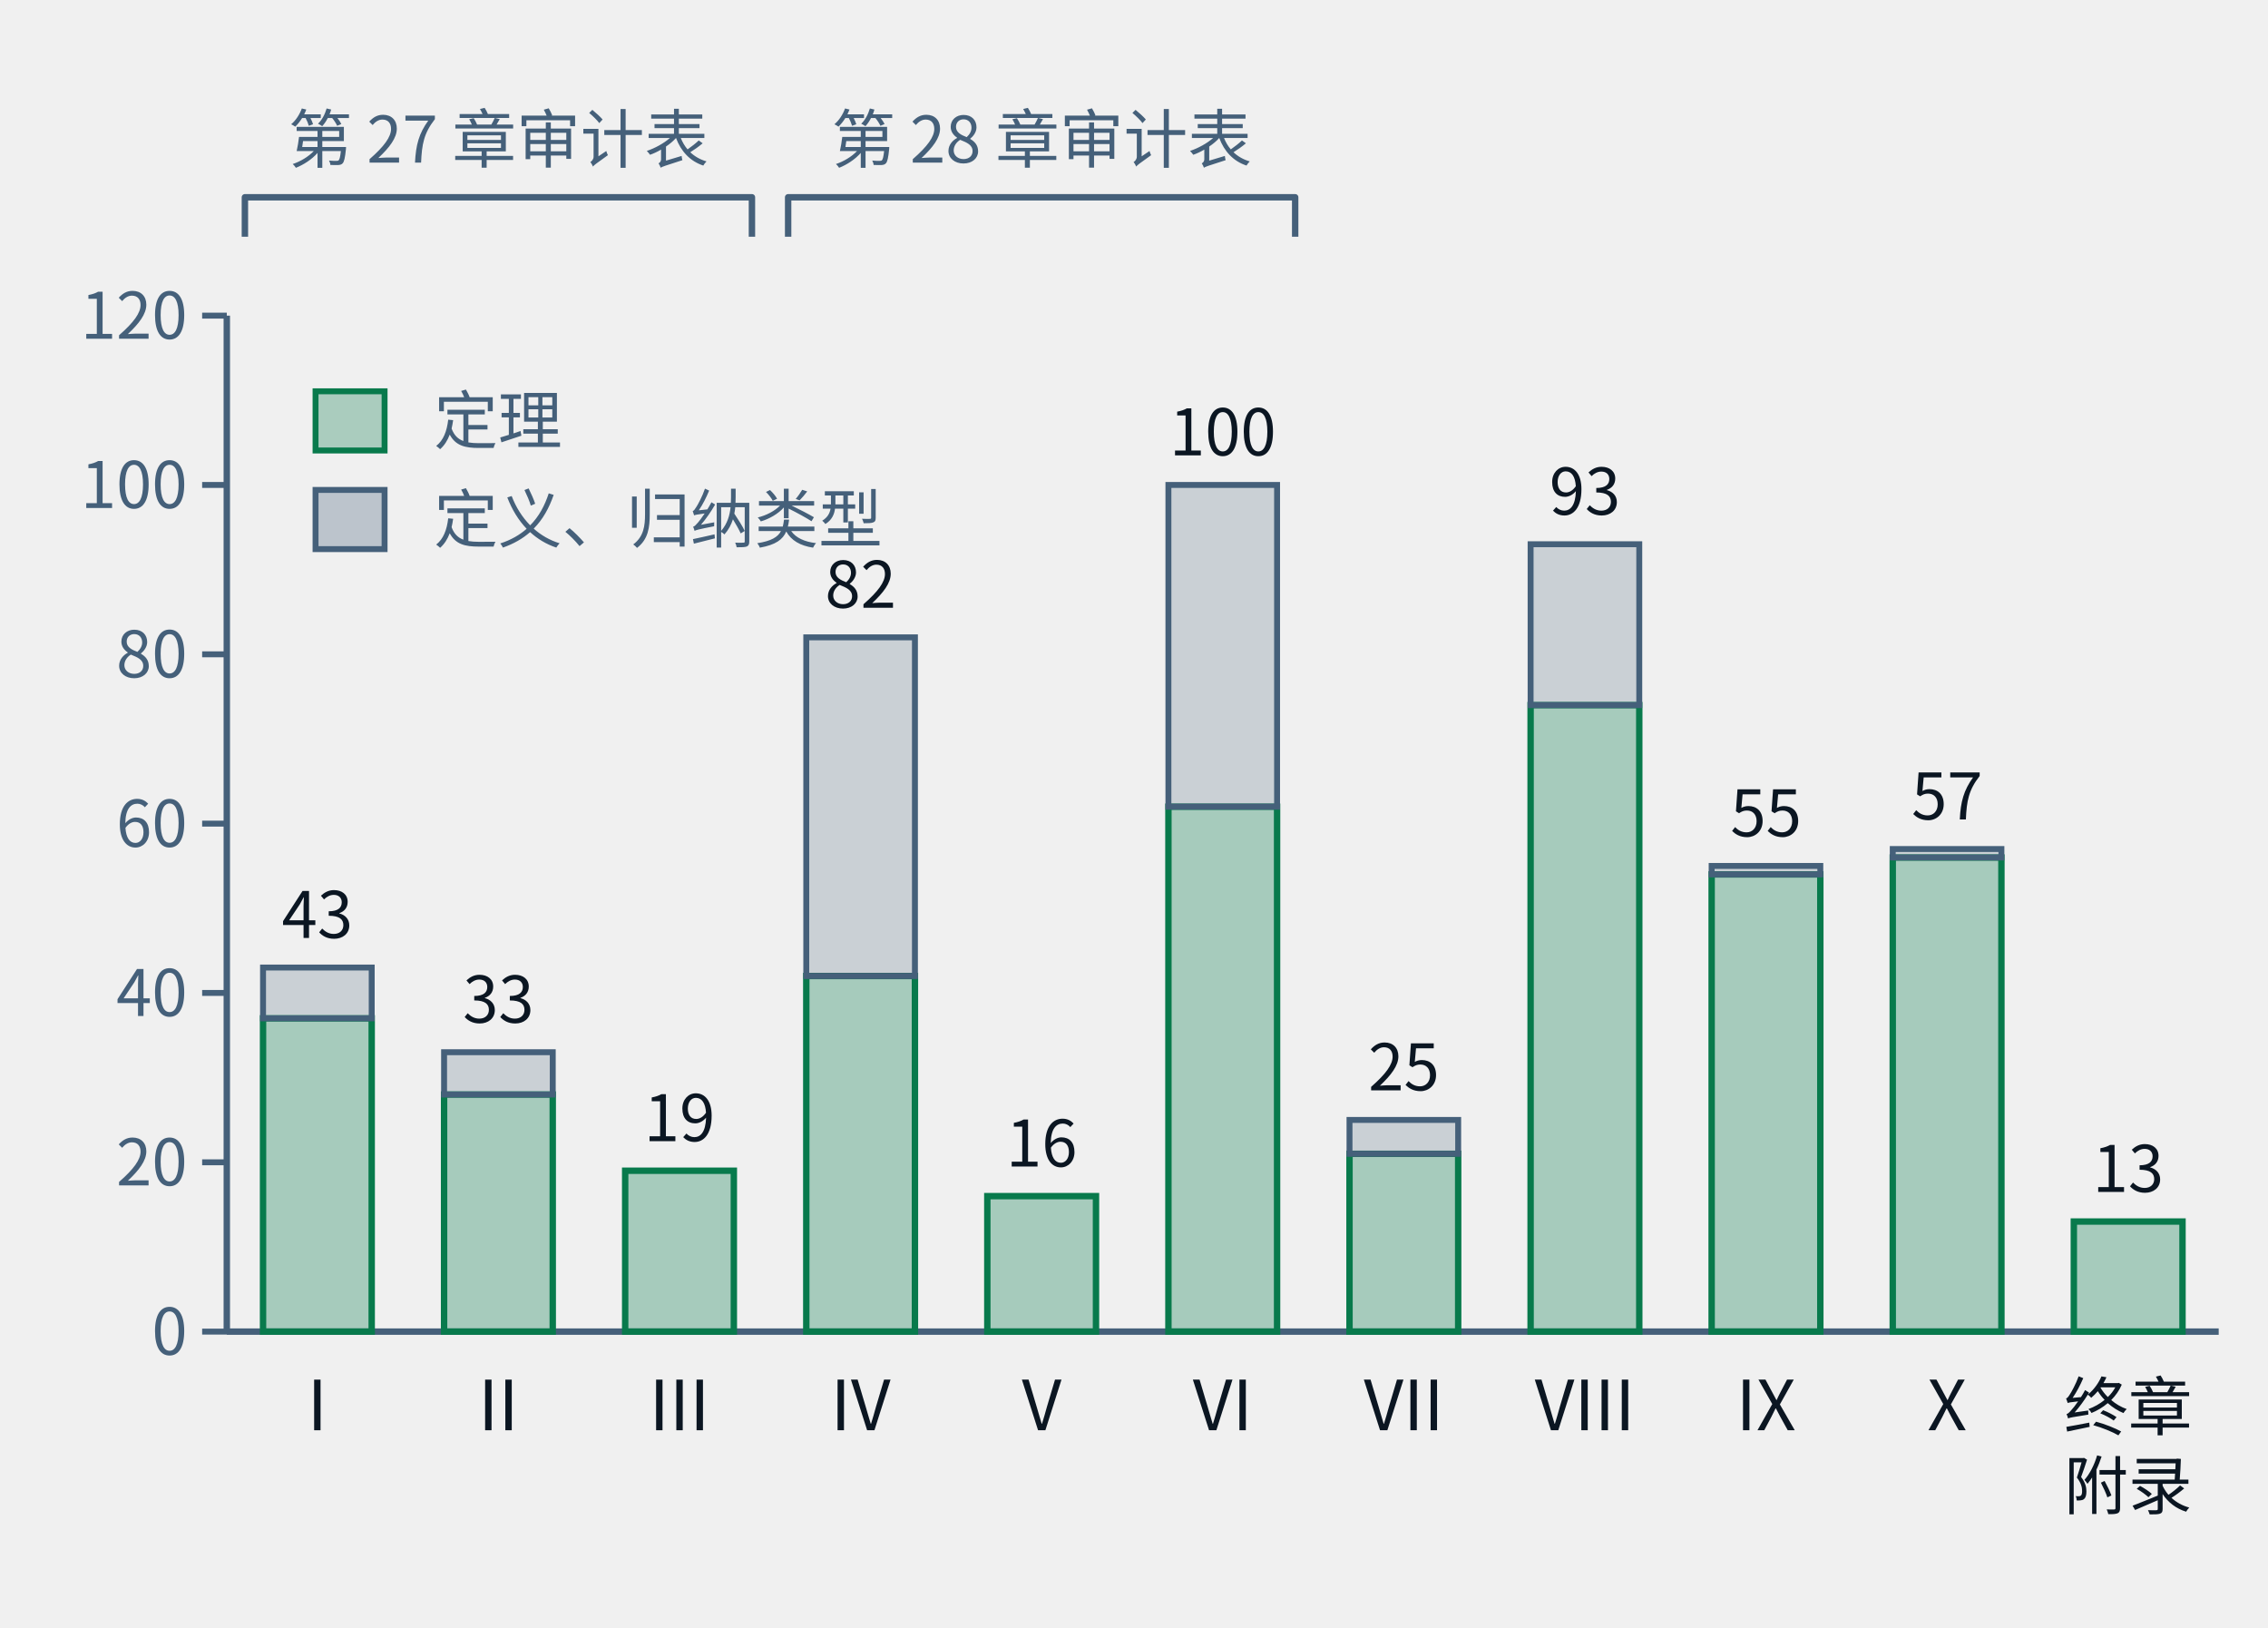
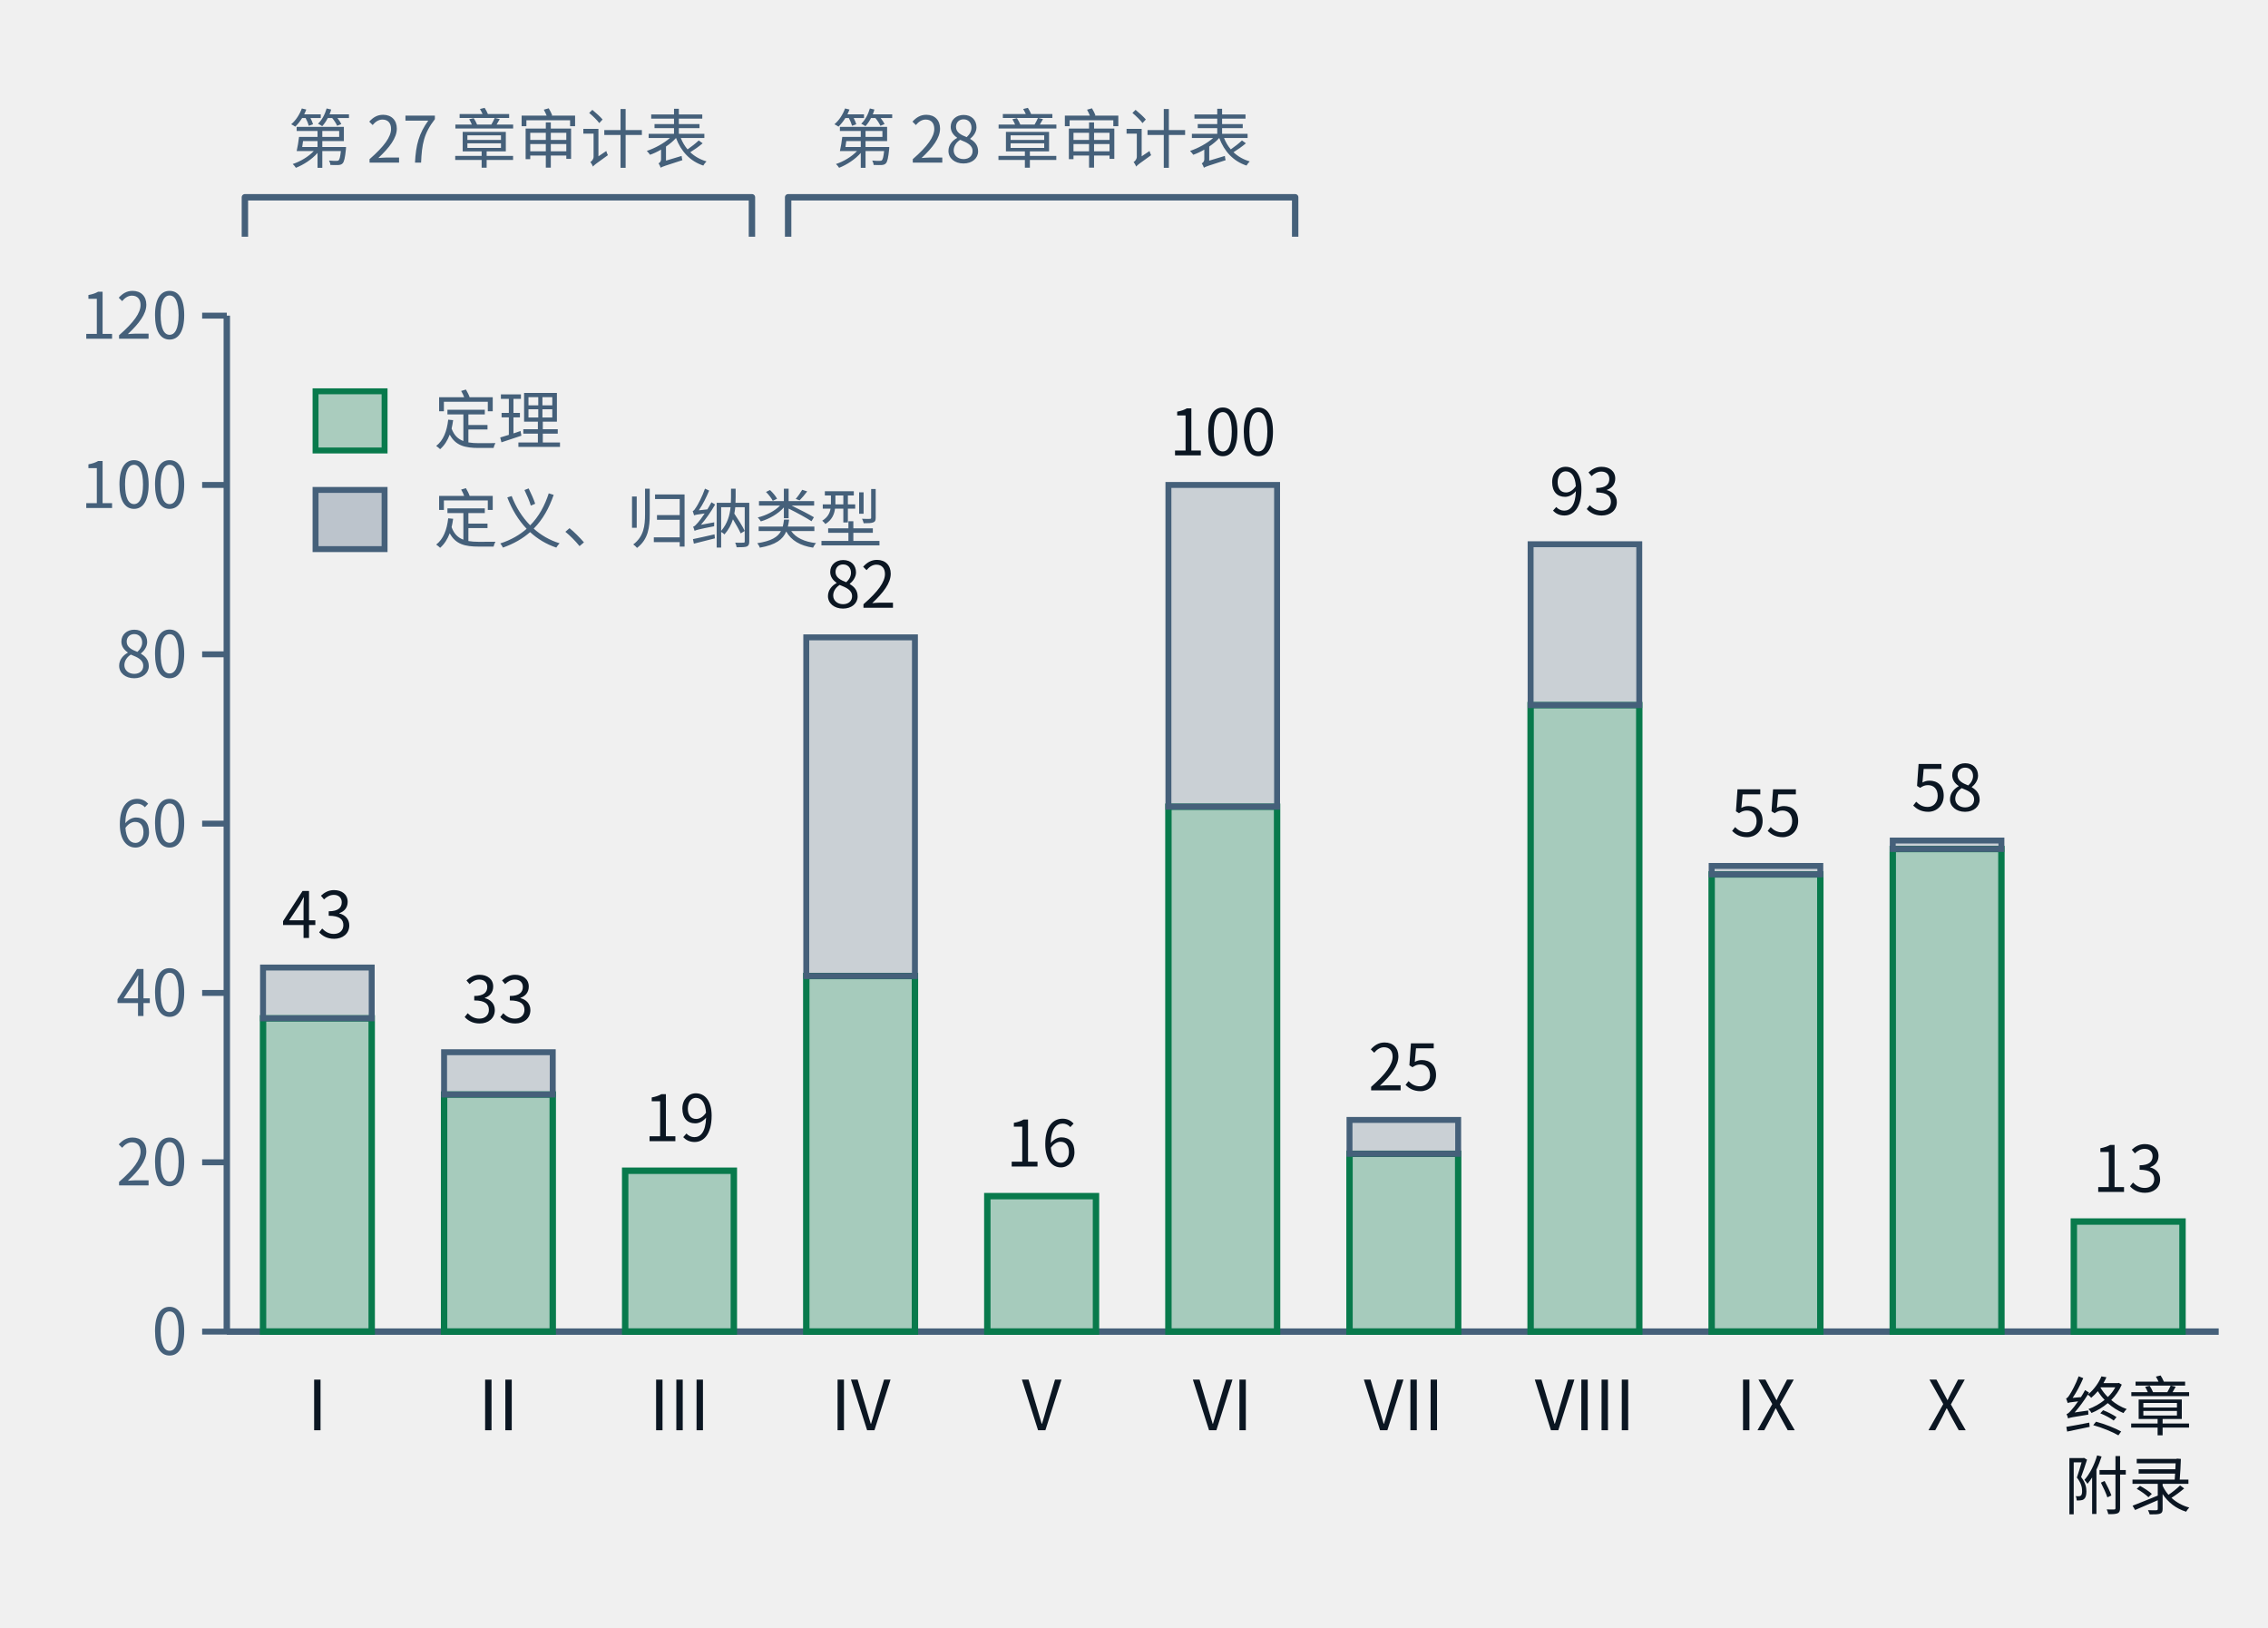
- <svg xmlns="http://www.w3.org/2000/svg" class="tr-fig" data-tr-fig="ch28-declaration-parts" data-lang="zh" viewBox="0 0 460 330" width="460" height="330" font-family="'Noto Sans SC', 'Noto Sans CJK SC', 'Source Sans 3', 'PingFang SC', 'Microsoft YaHei', system-ui, sans-serif" role="img" aria-label="柱状图。横轴是第一至第十部与“终章与附录”，柱高是该部章节用 lean= 引用的不同声明数；每根柱子下段绿色是锁文件里种类为定理的声明，上段灰色是定义与归纳类型。I：定理 37、其他 6；II：定理 28、其他 5；III：定理 19、其他 0；IV：定理 42、其他 40；V：定理 16、其他 0；VI：定理 62、其他 38；VII：定理 21、其他 4；VIII：定理 74、其他 19；IX：定理 54、其他 1；X：定理 56、其他 1；终章与附录：定理 13、其他 0。柱子上方两道括号：第一至第三部标“第二十七章审计表”，第四至第六部标“第二十八章审计表”。">
+ <svg xmlns="http://www.w3.org/2000/svg" class="tr-fig" data-tr-fig="ch28-declaration-parts" data-lang="zh" viewBox="0 0 460 330" width="460" height="330" font-family="'Noto Sans SC', 'Noto Sans CJK SC', 'Source Sans 3', 'PingFang SC', 'Microsoft YaHei', system-ui, sans-serif" role="img" aria-label="柱状图。横轴是第一至第十部与“终章与附录”，柱高是该部章节用 lean= 引用的不同声明数；每根柱子下段绿色是锁文件里种类为定理的声明，上段灰色是定义与归纳类型。I：定理 37、其他 6；II：定理 28、其他 5；III：定理 19、其他 0；IV：定理 42、其他 40；V：定理 16、其他 0；VI：定理 62、其他 38；VII：定理 21、其他 4；VIII：定理 74、其他 19；IX：定理 54、其他 1；X：定理 57、其他 1；终章与附录：定理 13、其他 0。柱子上方两道括号：第一至第三部标“第二十七章审计表”，第四至第六部标“第二十八章审计表”。">
  <style>.ts-ink{stroke:#0b1622}.tf-ink{fill:#0b1622}.ts-dim{stroke:#45607a}.tf-dim{fill:#45607a}.ts-faint{stroke:#9db3c4}.tf-faint{fill:#9db3c4}.ts-edge{stroke:#b9d0dd}.tf-edge{fill:#b9d0dd}.ts-hot{stroke:#5f9bb5}.tf-hot{fill:#5f9bb5}.ts-bg{stroke:#ffffff}.tf-bg{fill:#ffffff}.ts-panel{stroke:#eef5f9}.tf-panel{fill:#eef5f9}.ts-sheet{stroke:#f7fbfd}.tf-sheet{fill:#f7fbfd}.ts-cyan{stroke:#007c8a}.tf-cyan{fill:#007c8a}.ts-magenta{stroke:#b0128f}.tf-magenta{fill:#b0128f}.ts-amber{stroke:#946200}.tf-amber{fill:#946200}.ts-violet{stroke:#5a45c8}.tf-violet{fill:#5a45c8}.ts-ok{stroke:#087a4c}.tf-ok{fill:#087a4c}.ts-warn{stroke:#c21f3a}.tf-warn{fill:#c21f3a}.ts-blue{stroke:#1d5fd0}.tf-blue{fill:#1d5fd0}.ts-orange{stroke:#b85410}.tf-orange{fill:#b85410}.ts-sigma{stroke:#28405a}.tf-sigma{fill:#28405a}@media (prefers-color-scheme:dark){.ts-ink{stroke:#d4efff}.tf-ink{fill:#d4efff}.ts-dim{stroke:#6f8ea5}.tf-dim{fill:#6f8ea5}.ts-faint{stroke:#34506a}.tf-faint{fill:#34506a}.ts-edge{stroke:#143049}.tf-edge{fill:#143049}.ts-hot{stroke:#1f5d7c}.tf-hot{fill:#1f5d7c}.ts-bg{stroke:#03060c}.tf-bg{fill:#03060c}.ts-panel{stroke:#07101b}.tf-panel{fill:#07101b}.ts-sheet{stroke:#050c16}.tf-sheet{fill:#050c16}.ts-cyan{stroke:#19f0ff}.tf-cyan{fill:#19f0ff}.ts-magenta{stroke:#ff2fd0}.tf-magenta{fill:#ff2fd0}.ts-amber{stroke:#ffc83d}.tf-amber{fill:#ffc83d}.ts-violet{stroke:#9d8cff}.tf-violet{fill:#9d8cff}.ts-ok{stroke:#46ffb2}.tf-ok{fill:#46ffb2}.ts-warn{stroke:#ff5064}.tf-warn{fill:#ff5064}.ts-blue{stroke:#2a7bff}.tf-blue{fill:#2a7bff}.ts-orange{stroke:#ff8a3c}.tf-orange{fill:#ff8a3c}.ts-sigma{stroke:#cfe3ff}.tf-sigma{fill:#cfe3ff}}</style>
  <line x1="46" y1="64" x2="46" y2="270" class="ts-dim" stroke-width="1.3" fill="none" />
  <line x1="41" y1="270" x2="46" y2="270" class="ts-dim" stroke-width="1.2" fill="none" />
  <text class="tf-dim" x="38" y="274.68" font-size="13" text-anchor="end">0</text>
  <line x1="41" y1="235.67" x2="46" y2="235.67" class="ts-dim" stroke-width="1.2" fill="none" />
  <text class="tf-dim" x="38" y="240.35" font-size="13" text-anchor="end">20</text>
  <line x1="41" y1="201.33" x2="46" y2="201.33" class="ts-dim" stroke-width="1.2" fill="none" />
  <text class="tf-dim" x="38" y="206.01" font-size="13" text-anchor="end">40</text>
  <line x1="41" y1="167" x2="46" y2="167" class="ts-dim" stroke-width="1.2" fill="none" />
  <text class="tf-dim" x="38" y="171.68" font-size="13" text-anchor="end">60</text>
  <line x1="41" y1="132.67" x2="46" y2="132.67" class="ts-dim" stroke-width="1.2" fill="none" />
  <text class="tf-dim" x="38" y="137.35" font-size="13" text-anchor="end">80</text>
  <line x1="41" y1="98.33" x2="46" y2="98.33" class="ts-dim" stroke-width="1.2" fill="none" />
  <text class="tf-dim" x="38" y="103.01" font-size="13" text-anchor="end">100</text>
  <line x1="41" y1="64" x2="46" y2="64" class="ts-dim" stroke-width="1.2" fill="none" />
  <text class="tf-dim" x="38" y="68.68" font-size="13" text-anchor="end">120</text>
  <line x1="46" y1="270" x2="450" y2="270" class="ts-dim" stroke-width="1.3" fill="none" />
  <rect x="53.35" y="206.48" width="22.04" height="63.52" class="ts-ok tf-ok" stroke-width="1.3" fill-opacity="0.32" />
  <rect x="53.35" y="196.18" width="22.04" height="10.3" class="ts-dim tf-dim" stroke-width="1.2" fill-opacity="0.22" />
  <text class="tf-ink" x="64.36" y="190.18" font-size="13" text-anchor="middle">43</text>
  <text class="tf-ink" x="64.36" y="290" font-size="14" text-anchor="middle">I</text>
  <rect x="90.07" y="221.93" width="22.04" height="48.07" class="ts-ok tf-ok" stroke-width="1.3" fill-opacity="0.32" />
  <rect x="90.07" y="213.35" width="22.04" height="8.58" class="ts-dim tf-dim" stroke-width="1.2" fill-opacity="0.22" />
  <text class="tf-ink" x="101.09" y="207.35" font-size="13" text-anchor="middle">33</text>
  <text class="tf-ink" x="101.09" y="290" font-size="14" text-anchor="middle">II</text>
  <rect x="126.8" y="237.38" width="22.04" height="32.62" class="ts-ok tf-ok" stroke-width="1.3" fill-opacity="0.32" />
  <text class="tf-ink" x="137.82" y="231.38" font-size="13" text-anchor="middle">19</text>
  <text class="tf-ink" x="137.82" y="290" font-size="14" text-anchor="middle">III</text>
  <rect x="163.53" y="197.9" width="22.04" height="72.1" class="ts-ok tf-ok" stroke-width="1.3" fill-opacity="0.32" />
  <rect x="163.53" y="129.23" width="22.04" height="68.67" class="ts-dim tf-dim" stroke-width="1.2" fill-opacity="0.22" />
  <text class="tf-ink" x="174.55" y="123.23" font-size="13" text-anchor="middle">82</text>
  <text class="tf-ink" x="174.55" y="290" font-size="14" text-anchor="middle">IV</text>
  <rect x="200.25" y="242.53" width="22.04" height="27.47" class="ts-ok tf-ok" stroke-width="1.3" fill-opacity="0.32" />
  <text class="tf-ink" x="211.27" y="236.53" font-size="13" text-anchor="middle">16</text>
  <text class="tf-ink" x="211.27" y="290" font-size="14" text-anchor="middle">V</text>
  <rect x="236.98" y="163.57" width="22.04" height="106.43" class="ts-ok tf-ok" stroke-width="1.3" fill-opacity="0.32" />
  <rect x="236.98" y="98.33" width="22.04" height="65.23" class="ts-dim tf-dim" stroke-width="1.2" fill-opacity="0.22" />
  <text class="tf-ink" x="248" y="92.33" font-size="13" text-anchor="middle">100</text>
  <text class="tf-ink" x="248" y="290" font-size="14" text-anchor="middle">VI</text>
  <rect x="273.71" y="233.95" width="22.04" height="36.05" class="ts-ok tf-ok" stroke-width="1.3" fill-opacity="0.32" />
  <rect x="273.71" y="227.08" width="22.04" height="6.87" class="ts-dim tf-dim" stroke-width="1.2" fill-opacity="0.22" />
  <text class="tf-ink" x="284.73" y="221.08" font-size="13" text-anchor="middle">25</text>
  <text class="tf-ink" x="284.73" y="290" font-size="14" text-anchor="middle">VII</text>
  <rect x="310.44" y="142.97" width="22.04" height="127.03" class="ts-ok tf-ok" stroke-width="1.3" fill-opacity="0.32" />
  <rect x="310.44" y="110.35" width="22.04" height="32.62" class="ts-dim tf-dim" stroke-width="1.2" fill-opacity="0.22" />
  <text class="tf-ink" x="321.45" y="104.35" font-size="13" text-anchor="middle">93</text>
  <text class="tf-ink" x="321.45" y="290" font-size="14" text-anchor="middle">VIII</text>
  <rect x="347.16" y="177.3" width="22.04" height="92.7" class="ts-ok tf-ok" stroke-width="1.3" fill-opacity="0.32" />
  <rect x="347.16" y="175.58" width="22.04" height="1.72" class="ts-dim tf-dim" stroke-width="1.2" fill-opacity="0.22" />
  <text class="tf-ink" x="358.18" y="169.58" font-size="13" text-anchor="middle">55</text>
  <text class="tf-ink" x="358.18" y="290" font-size="14" text-anchor="middle">IX</text>
-   <rect x="383.89" y="173.87" width="22.04" height="96.13" class="ts-ok tf-ok" stroke-width="1.3" fill-opacity="0.32" />
-   <rect x="383.89" y="172.15" width="22.04" height="1.72" class="ts-dim tf-dim" stroke-width="1.2" fill-opacity="0.22" />
-   <text class="tf-ink" x="394.91" y="166.15" font-size="13" text-anchor="middle">57</text>
+   <rect x="383.89" y="172.15" width="22.04" height="97.85" class="ts-ok tf-ok" stroke-width="1.3" fill-opacity="0.32" />
+   <rect x="383.89" y="170.43" width="22.04" height="1.72" class="ts-dim tf-dim" stroke-width="1.2" fill-opacity="0.22" />
+   <text class="tf-ink" x="394.91" y="164.43" font-size="13" text-anchor="middle">58</text>
  <text class="tf-ink" x="394.91" y="290" font-size="14" text-anchor="middle">X</text>
  <rect x="420.62" y="247.68" width="22.04" height="22.32" class="ts-ok tf-ok" stroke-width="1.3" fill-opacity="0.32" />
  <text class="tf-ink" x="431.64" y="241.68" font-size="13" text-anchor="middle">13</text>
  <text class="tf-ink" x="431.64" y="290" font-size="13" text-anchor="middle">终章</text>
  <text class="tf-ink" x="431.64" y="306" font-size="13" text-anchor="middle">附录</text>
  <path d="M49.67 48 L49.67 40 L152.51 40 L152.51 48" class="ts-dim" stroke-width="1.3" stroke-linejoin="round" fill="none" />
  <text class="tf-dim" x="101.09" y="32.98" font-size="13" text-anchor="middle">第 27 章审计表</text>
  <path d="M159.85 48 L159.85 40 L262.69 40 L262.69 48" class="ts-dim" stroke-width="1.3" stroke-linejoin="round" fill="none" />
  <text class="tf-dim" x="211.27" y="32.98" font-size="13" text-anchor="middle">第 28 章审计表</text>
  <rect x="64" y="79.34" width="14" height="12" class="ts-ok tf-ok" stroke-width="1.2" fill-opacity="0.3" />
  <text class="tf-dim" x="88" y="90" font-size="13">定理</text>
  <rect x="64" y="99.34" width="14" height="12" class="ts-dim tf-dim" stroke-width="1.2" fill-opacity="0.3" />
  <text class="tf-dim" x="88" y="110" font-size="13">定义、归纳类型</text>
</svg>
